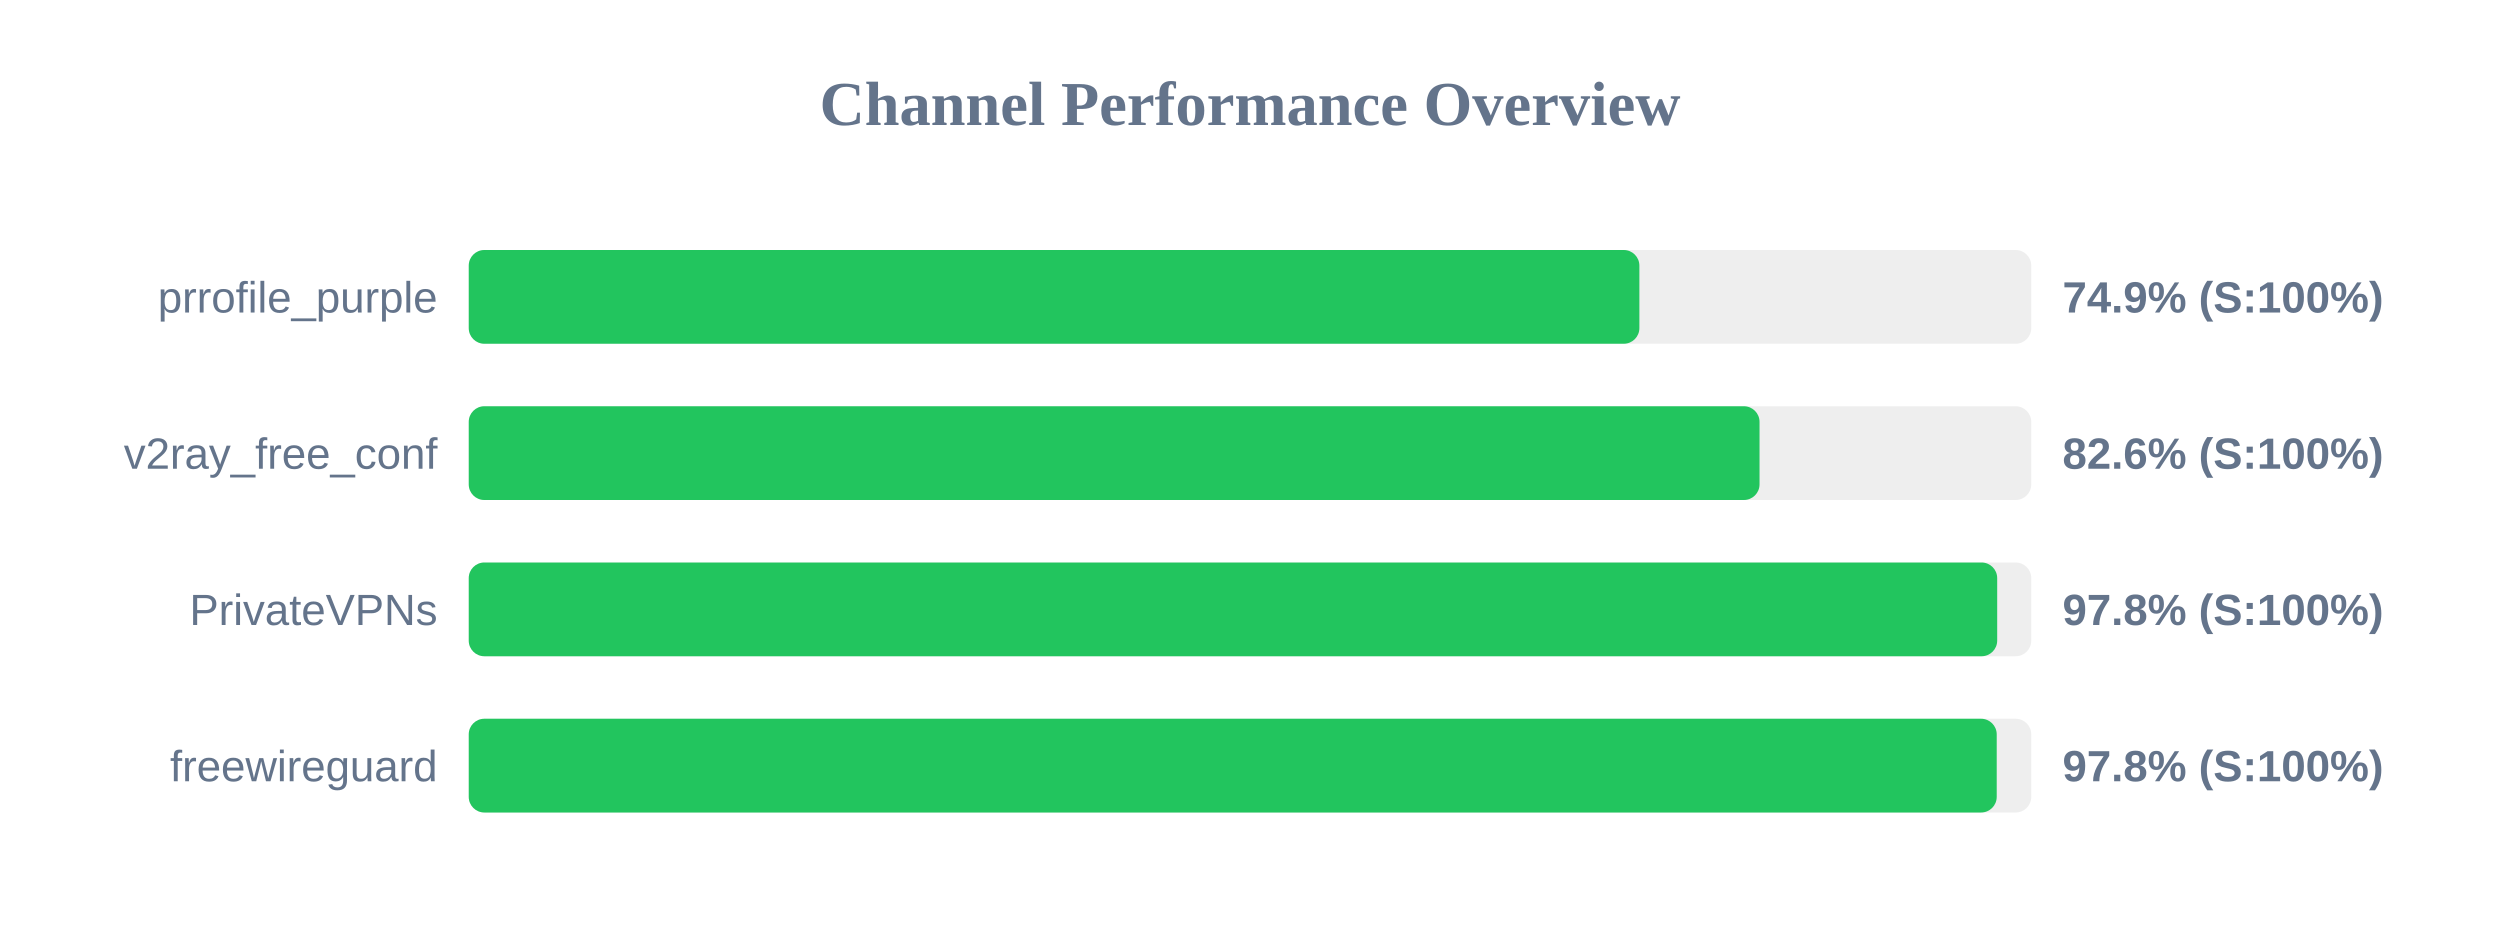
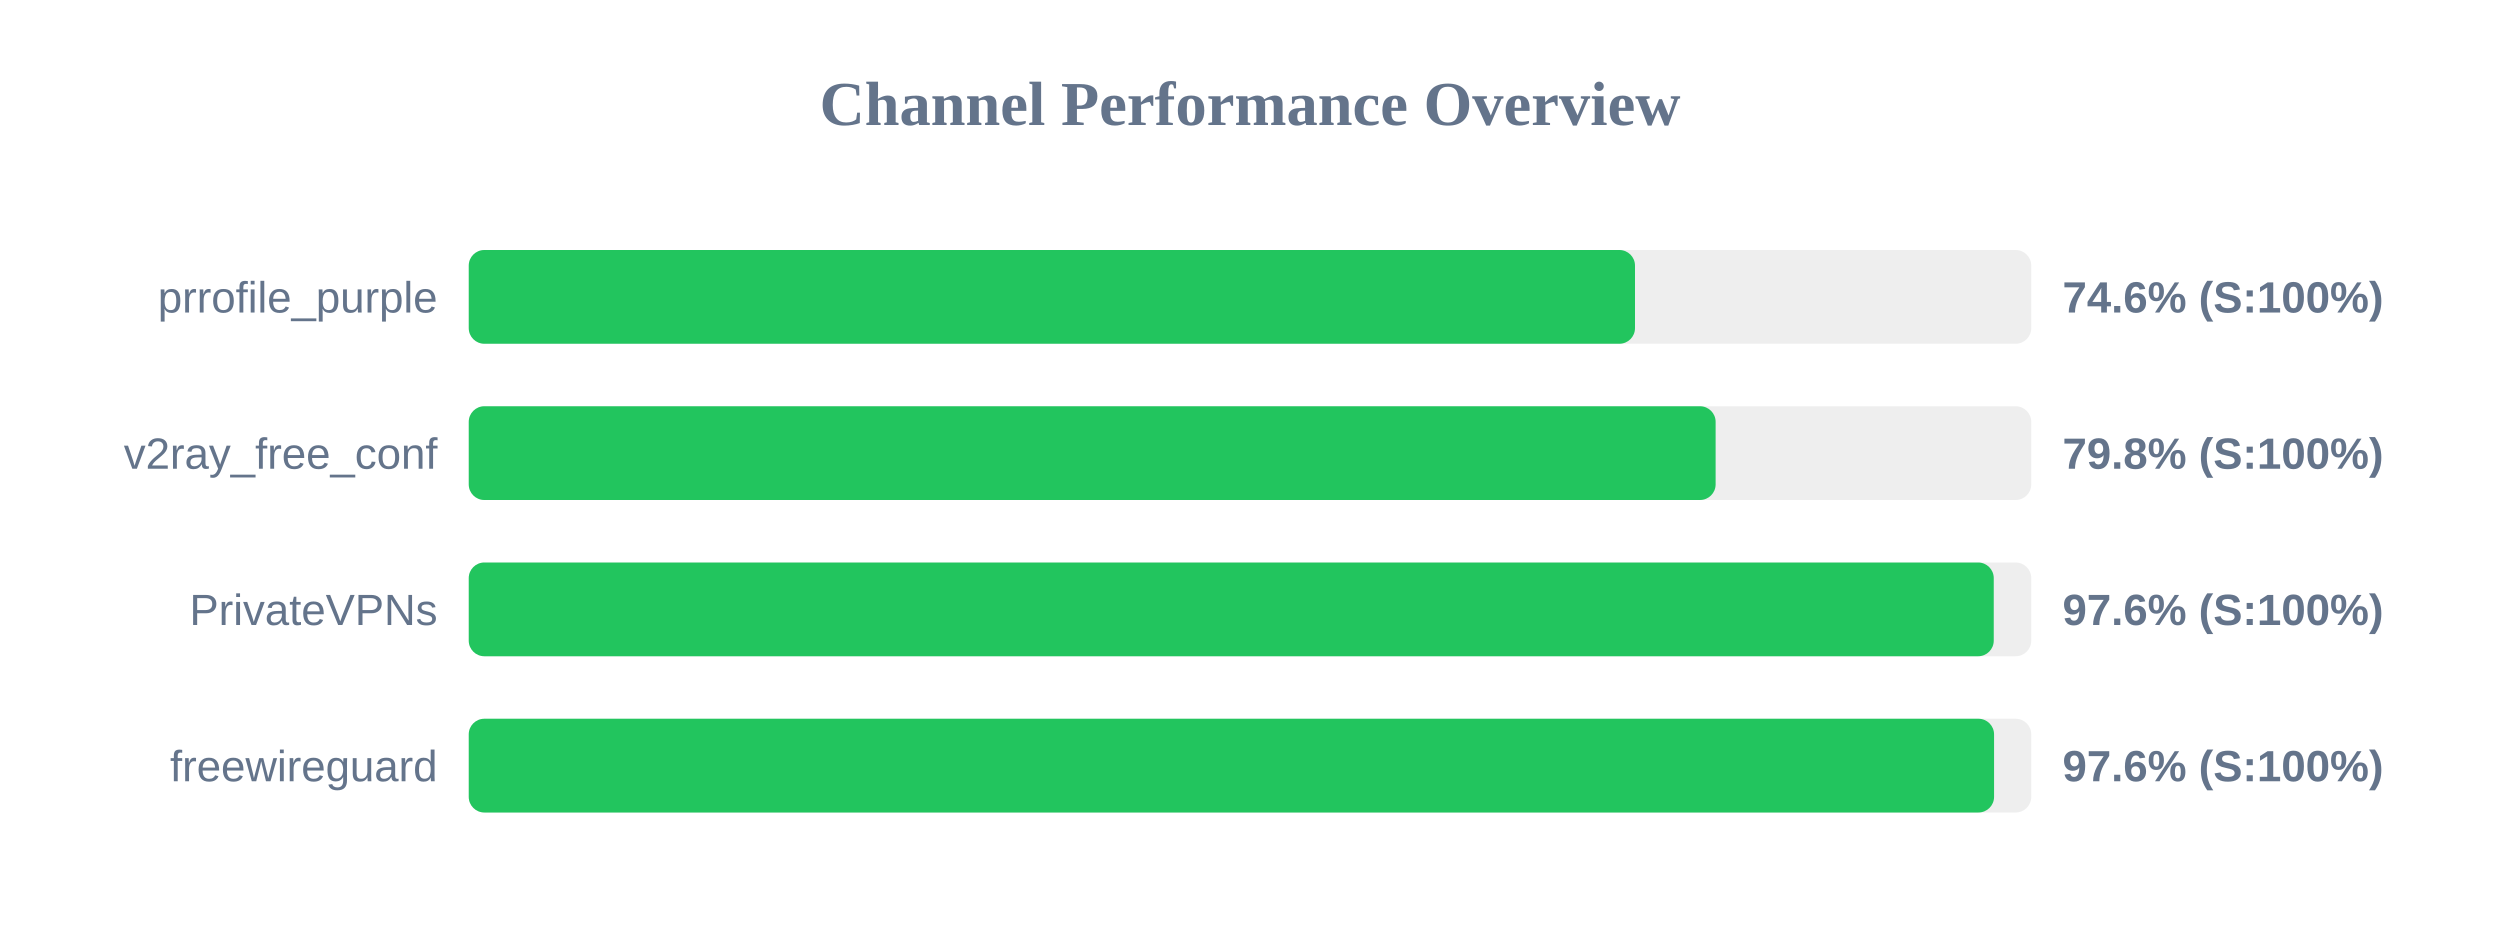
<svg xmlns="http://www.w3.org/2000/svg" width="800" height="300" version="1.1">
  <style>
        .row { font: 14px Arial; fill: #64748b; }
        .score { font: bold 14px Arial; fill: #64748b; }
    </style>
  <text x="400" y="40" text-anchor="middle" font-size="20px" font-weight="bold" fill="#64748b">Channel Performance Overview</text>
  <rect x="150" y="80" width="500" height="30" fill="#eee" rx="5" />
-   <rect x="150" y="80" width="374.6" height="30" fill="#22c55e" rx="5" />
+   <rect x="150" y="80" width="373.2" height="30" fill="#22c55e" rx="5" />
  <text x="140" y="100" text-anchor="end" class="row">prrofile_purple</text>
-   <text x="660" y="100" text-anchor="start" class="score">74.9% (S:100%)</text>
+   <text x="660" y="100" text-anchor="start" class="score">74.6% (S:100%)</text>
  <rect x="150" y="130" width="500" height="30" fill="#eee" rx="5" />
-   <rect x="150" y="130" width="413.05" height="30" fill="#22c55e" rx="5" />
+   <rect x="150" y="130" width="399.0" height="30" fill="#22c55e" rx="5" />
  <text x="140" y="150" text-anchor="end" class="row">v2ray_free_conf</text>
-   <text x="660" y="150" text-anchor="start" class="score">82.6% (S:100%)</text>
+   <text x="660" y="150" text-anchor="start" class="score">79.8% (S:100%)</text>
  <rect x="150" y="180" width="500" height="30" fill="#eee" rx="5" />
-   <rect x="150" y="180" width="489.1" height="30" fill="#22c55e" rx="5" />
+   <rect x="150" y="180" width="488.0" height="30" fill="#22c55e" rx="5" />
  <text x="140" y="200" text-anchor="end" class="row">PrivateVPNs</text>
-   <text x="660" y="200" text-anchor="start" class="score">97.8% (S:100%)</text>
+   <text x="660" y="200" text-anchor="start" class="score">97.6% (S:100%)</text>
  <rect x="150" y="230" width="500" height="30" fill="#eee" rx="5" />
-   <rect x="150" y="230" width="488.95" height="30" fill="#22c55e" rx="5" />
+   <rect x="150" y="230" width="488.1" height="30" fill="#22c55e" rx="5" />
  <text x="140" y="250" text-anchor="end" class="row">freewireguard</text>
-   <text x="660" y="250" text-anchor="start" class="score">97.8% (S:100%)</text>
+   <text x="660" y="250" text-anchor="start" class="score">97.6% (S:100%)</text>
</svg>
